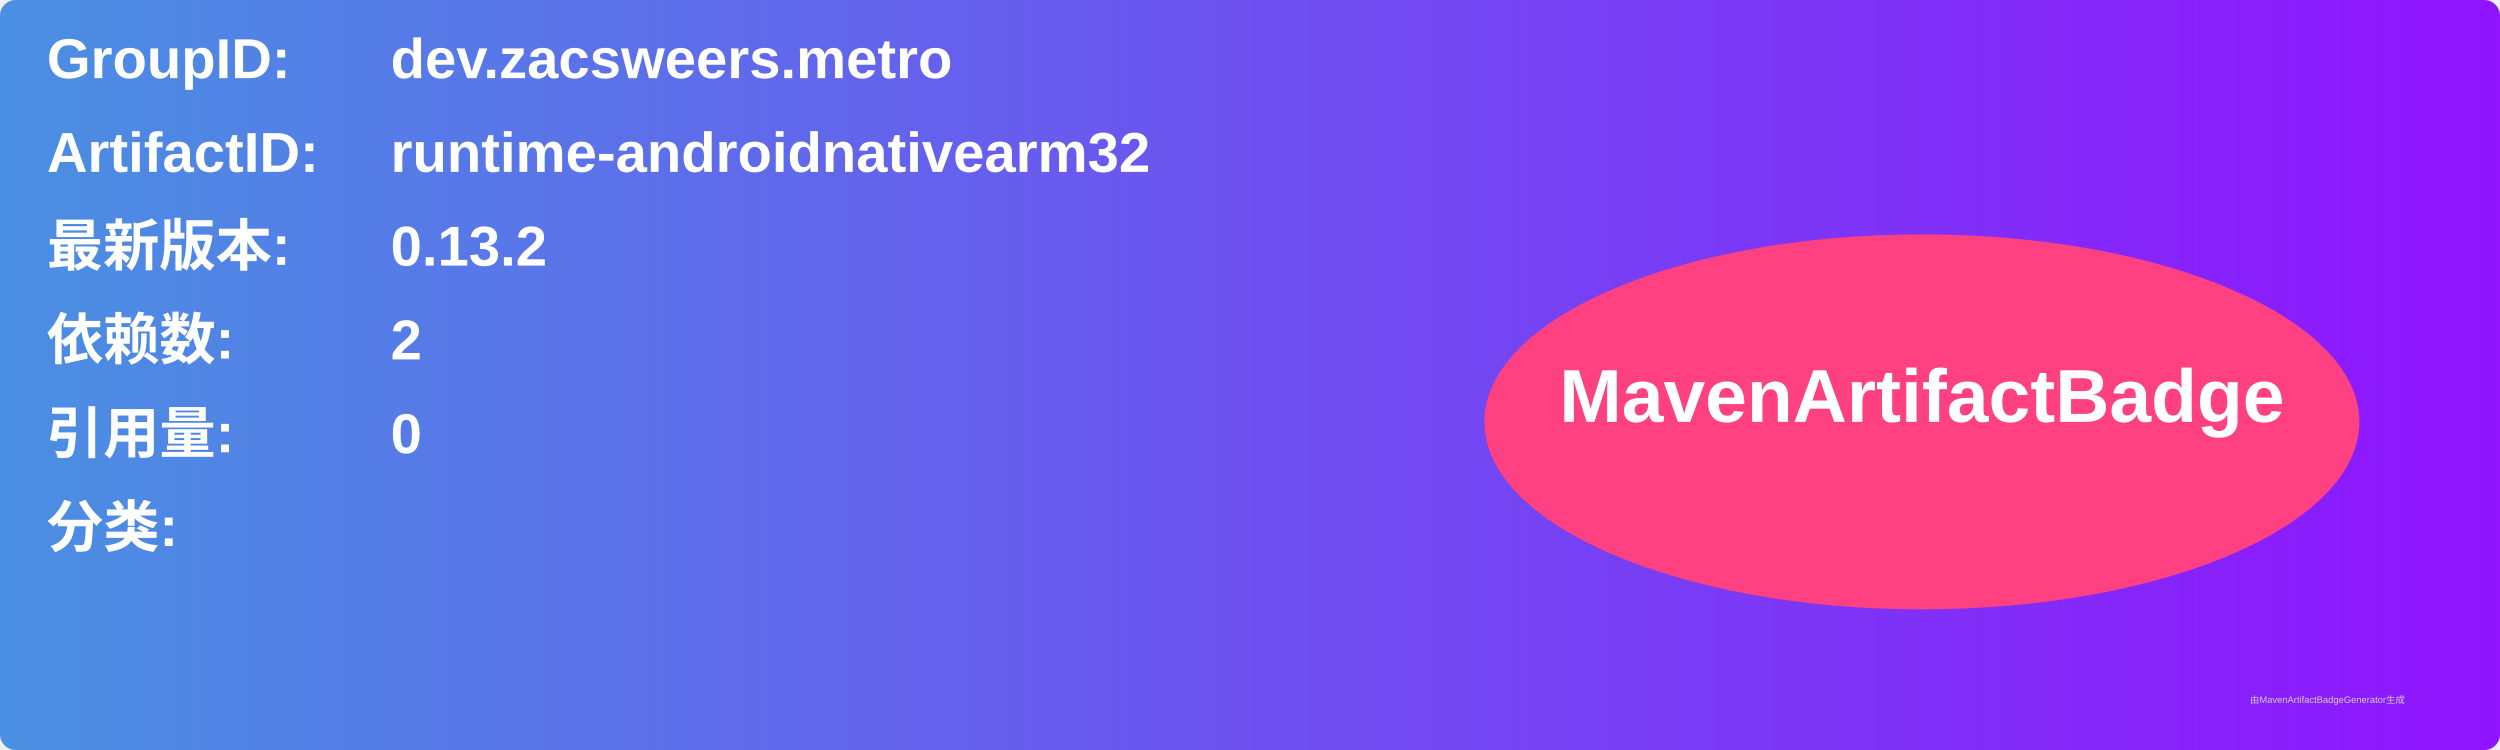
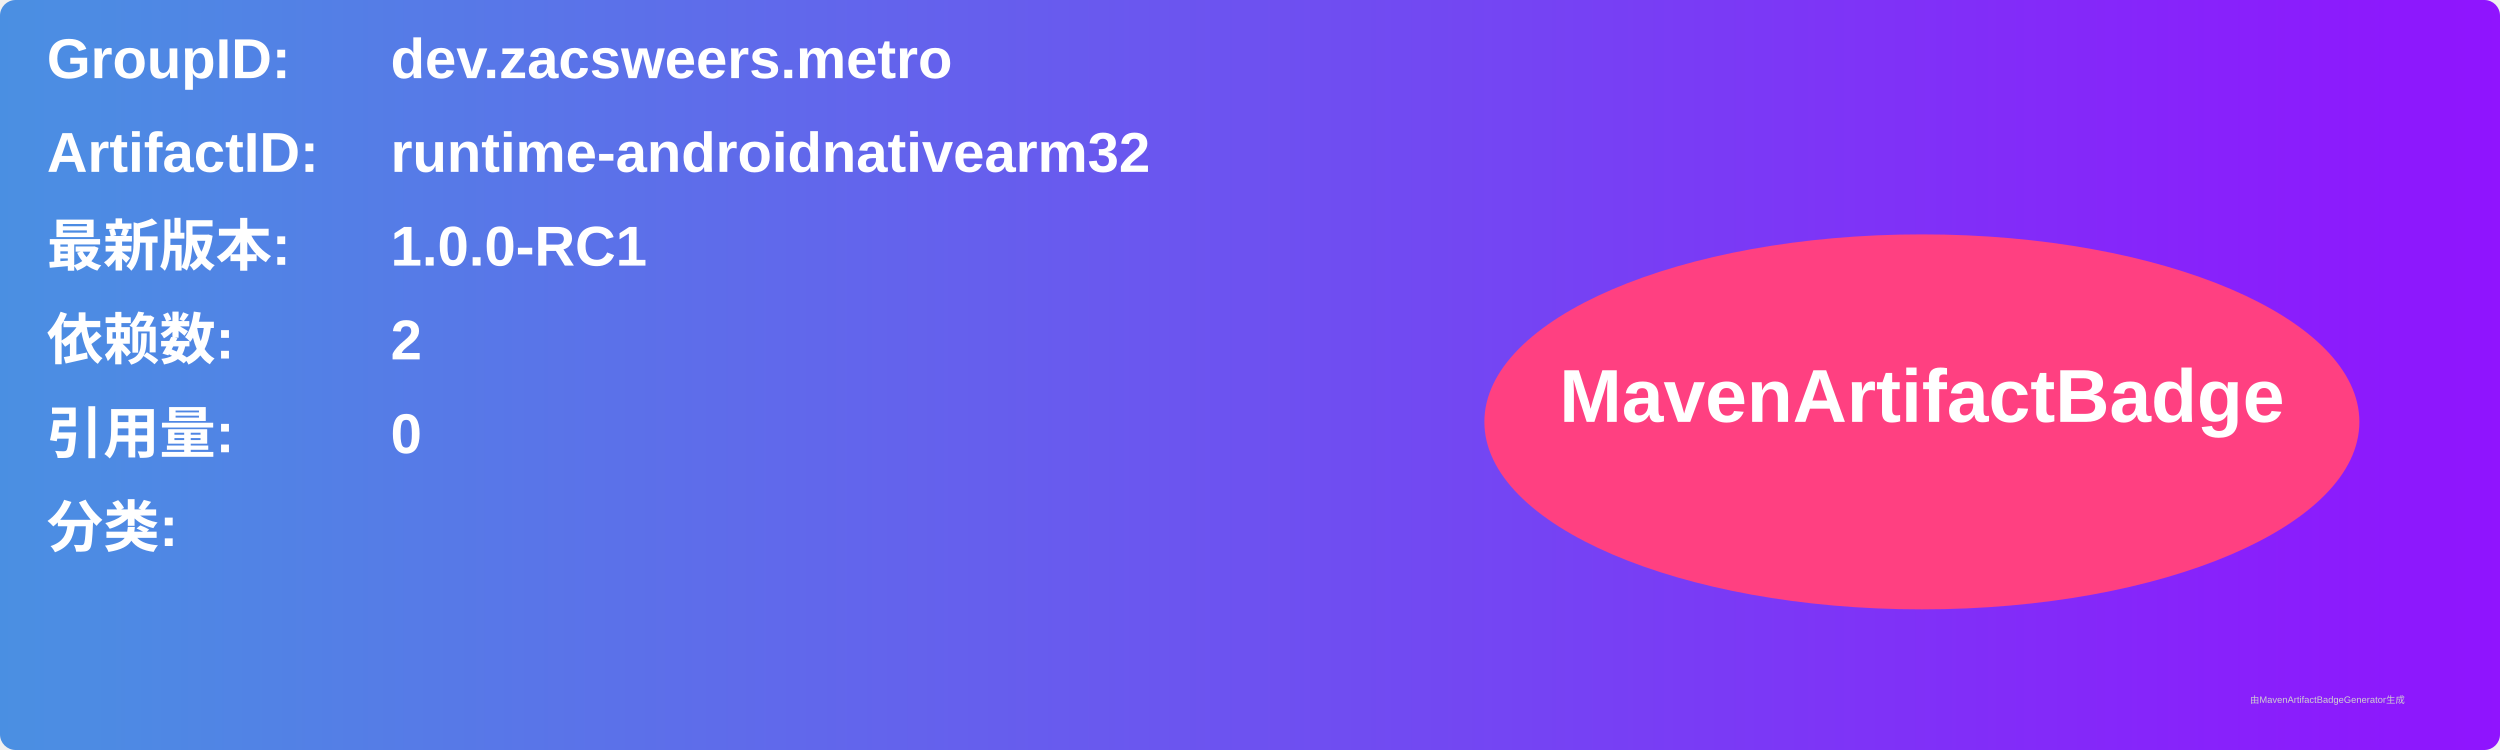
<svg xmlns="http://www.w3.org/2000/svg" width="800" height="240" viewBox="0 0 800 240">
  <linearGradient id="grad" x1="0%" y1="0%" x2="100%" y2="0%">
    <stop offset="0%" stop-color="#4a90e2" />
    <stop offset="100%" stop-color="#9013fe" />
  </linearGradient>
  <rect width="100%" height="100%" rx="5" ry="5" fill="url(#grad)" />
  <g transform="translate(15, 15)">
    <text x="0" y="10" font-family="Arial" font-size="18" fill="white" font-weight="bold" width="260">GroupID:</text>
    <text x="110" y="10" font-family="Arial" font-size="18" fill="white" font-weight="bold" width="460">dev.zacsweers.metro</text>
    <text x="0" y="40" font-family="Arial" font-size="18" fill="white" font-weight="bold" width="260">ArtifactID:</text>
    <text x="110" y="40" font-family="Arial" font-size="18" fill="white" font-weight="bold" width="460">runtime-androidnativearm32</text>
    <text x="0" y="70" font-family="Arial" font-size="18" fill="white" font-weight="bold">最新版本:</text>
    <text x="110" y="70" font-family="Arial" font-size="18" fill="white" font-weight="bold">
-       <tspan font-weight="bold">0.13.2</tspan>
+       <tspan font-weight="bold">1.0.0-RC1</tspan>
    </text>
    <text x="0" y="100" font-family="Arial" font-size="18" fill="white" font-weight="bold">依赖数: </text>
    <text x="110" y="100" font-family="Arial" font-size="18" fill="white">
      <tspan font-weight="bold">2</tspan>
    </text>
    <text x="0" y="130" font-family="Arial" font-size="18" fill="white" font-weight="bold">引用量: </text>
    <text x="110" y="130" font-family="Arial" font-size="18" fill="white">
      <tspan font-weight="bold">0</tspan>
    </text>
    <text x="0" y="160" font-family="Arial" font-size="18" fill="white" font-weight="bold">分类:</text>
    <text x="10" y="190" font-family="Arial" font-size="10" fill="white">
      <tspan font-weight="bold" />
    </text>
    <ellipse cx="600" cy="120" rx="140" ry="60" fill="#ff4081" />
    <text x="600" y="120" text-anchor="middle" font-family="Arial" font-size="24" fill="white" font-weight="bold">MavenArtifactBadge</text>
  </g>
  <text x="720" y="225" font-family="Arial" font-size="3" fill="#d0d0d0">由MavenArtifactBadgeGenerator生成</text>
</svg>
